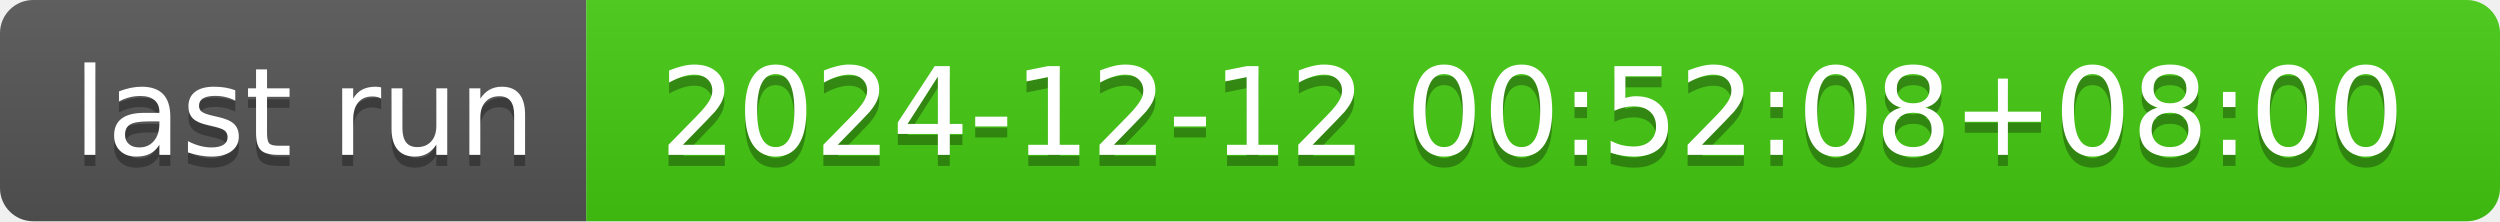
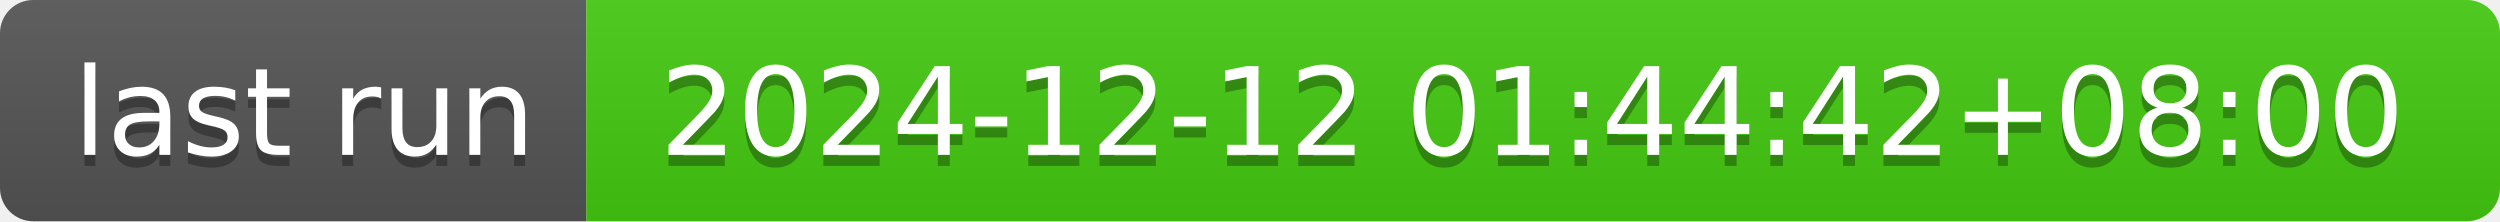
- <svg xmlns="http://www.w3.org/2000/svg" width="226" height="20" role="img" aria-label="last run: 2024-12-12 00:52:08+08:00">
+ <svg xmlns="http://www.w3.org/2000/svg" width="226" height="20" role="img" aria-label="last run: 2024-12-12 01:44:42+08:00">
  <linearGradient id="s" x2="0" y2="100%">
    <stop offset="0" stop-color="#bbb" stop-opacity=".1" />
    <stop offset="1" stop-opacity=".1" />
  </linearGradient>
  <clipPath id="r">
    <rect width="226" height="20" rx="3" fill="#fff" />
  </clipPath>
  <g clip-path="url(#r)">
    <rect width="53" height="20" fill="#555" />
    <rect x="53" width="173" height="20" fill="#4c1" />
    <rect width="226" height="20" fill="url(#s)" />
  </g>
  <g fill="#fff" text-anchor="middle" font-family="Verdana,Geneva,DejaVu Sans,sans-serif" text-rendering="geometricPrecision" font-size="110">
    <text aria-hidden="true" x="275" y="150" fill="#010101" fill-opacity=".3" transform="scale(.1)" textLength="430">last run</text>
    <text x="275" y="140" transform="scale(.1)" fill="#fff" textLength="430">last run</text>
-     <text aria-hidden="true" x="1385" y="150" fill="#010101" fill-opacity=".3" transform="scale(.1)" textLength="1630">2024-12-12 00:52:08+08:00</text>
-     <text x="1385" y="140" transform="scale(.1)" fill="#fff" textLength="1630">2024-12-12 00:52:08+08:00</text>
+     <text aria-hidden="true" x="1385" y="150" fill="#010101" fill-opacity=".3" transform="scale(.1)" textLength="1630">2024-12-12 01:44:42+08:00</text>
+     <text x="1385" y="140" transform="scale(.1)" fill="#fff" textLength="1630">2024-12-12 01:44:42+08:00</text>
  </g>
</svg>
